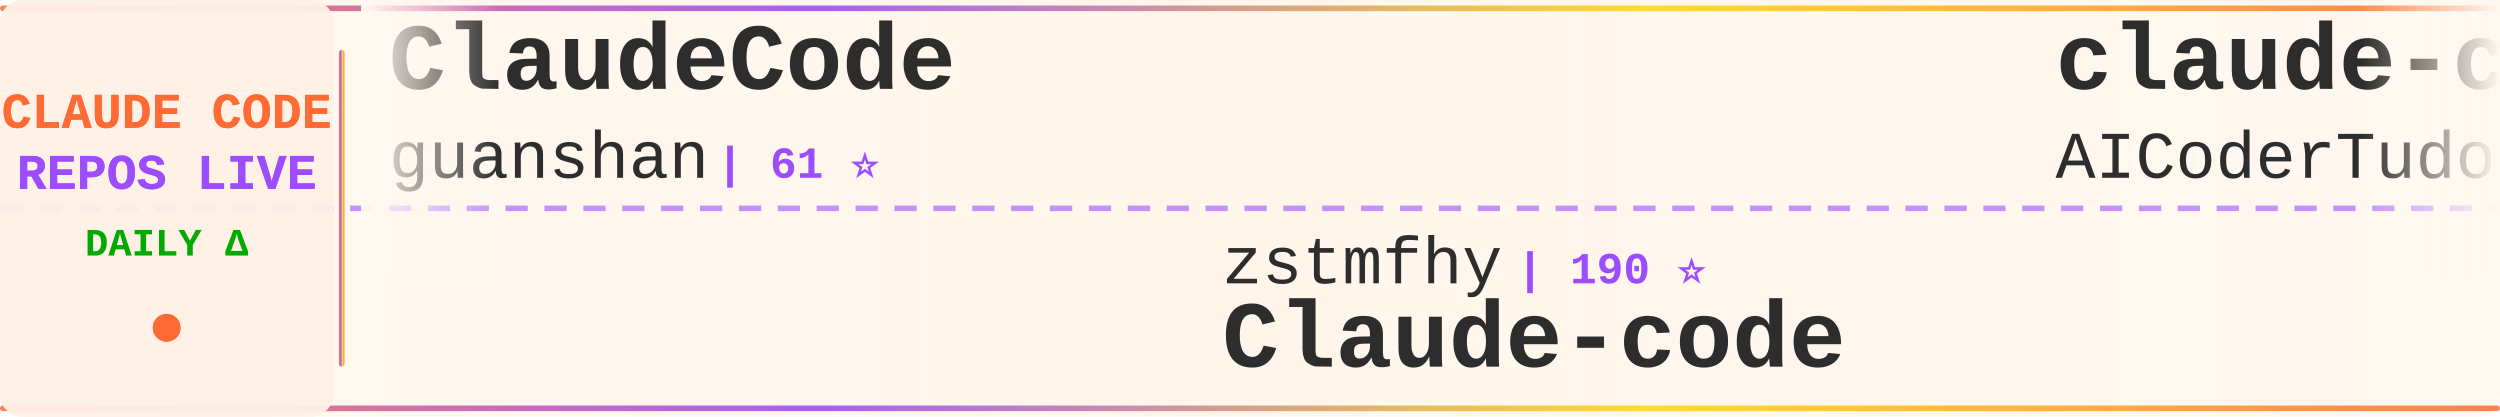
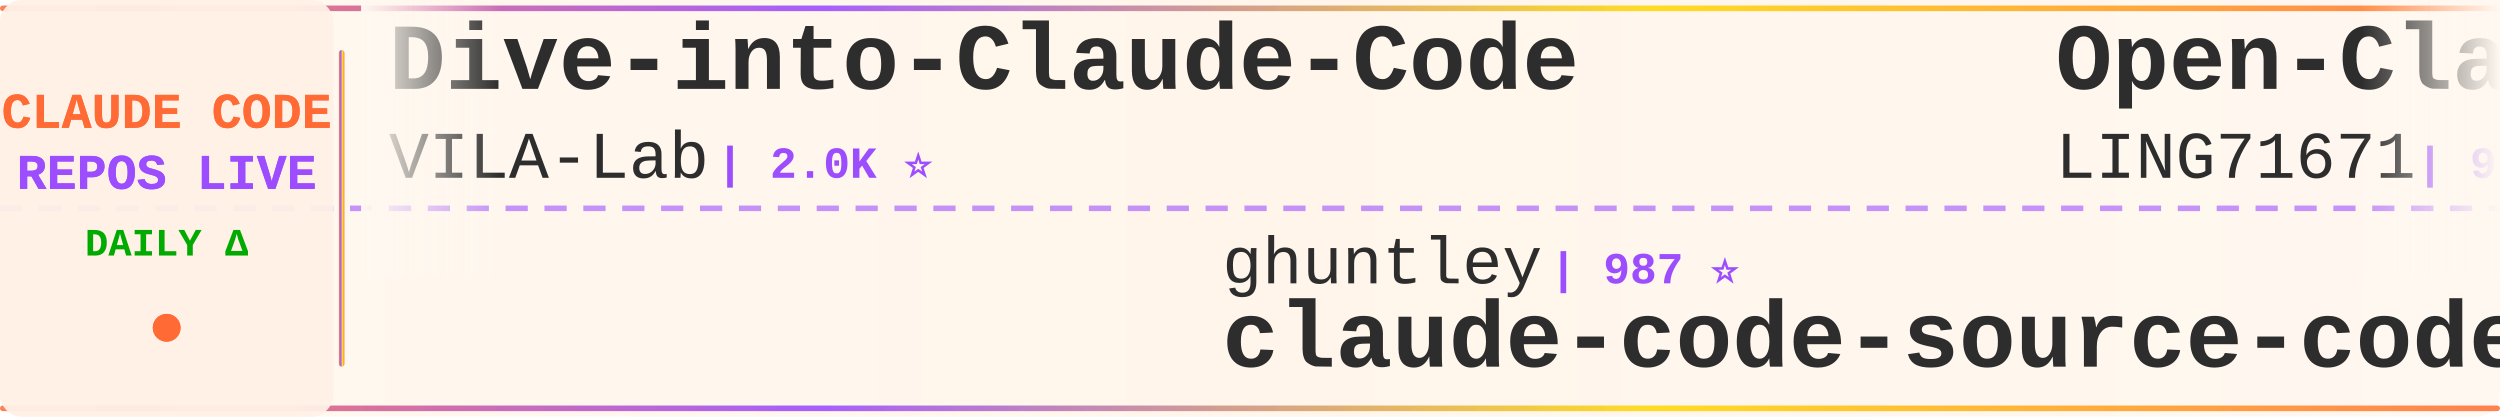
<svg xmlns="http://www.w3.org/2000/svg" width="900" height="150">
  <defs>
    <linearGradient id="tickerBg" x1="0%" y1="0%" x2="100%" y2="0%">
      <stop offset="0%" style="stop-color:#fff8f0;stop-opacity:0.98" />
      <stop offset="50%" style="stop-color:#fff5eb;stop-opacity:1" />
      <stop offset="100%" style="stop-color:#fff8f0;stop-opacity:0.98" />
    </linearGradient>
    <linearGradient id="borderGrad" x1="0%" y1="0%" x2="100%" y2="0%">
      <stop offset="0%" style="stop-color:#FF6B35;stop-opacity:0.85">
        <animate attributeName="stop-opacity" values="0.85;1;0.85" dur="2s" repeatCount="indefinite" />
      </stop>
      <stop offset="33%" style="stop-color:#9C4EFF;stop-opacity:0.9">
        <animate attributeName="stop-opacity" values="0.9;1;0.9" dur="2.2s" repeatCount="indefinite" />
      </stop>
      <stop offset="66%" style="stop-color:#FFD700;stop-opacity:0.85">
        <animate attributeName="stop-opacity" values="0.85;1;0.85" dur="1.8s" repeatCount="indefinite" />
      </stop>
      <stop offset="100%" style="stop-color:#FF6B35;stop-opacity:0.85">
        <animate attributeName="stop-opacity" values="0.85;1;0.85" dur="2s" repeatCount="indefinite" />
      </stop>
    </linearGradient>
    <filter id="textGlow">
      <feGaussianBlur stdDeviation="0.15" result="coloredBlur" />
      <feMerge>
        <feMergeNode in="coloredBlur" />
        <feMergeNode in="SourceGraphic" />
      </feMerge>
    </filter>
    <filter id="metricGlow">
      <feGaussianBlur stdDeviation="0.2" result="coloredBlur" />
      <feMerge>
        <feMergeNode in="coloredBlur" />
        <feMergeNode in="SourceGraphic" />
      </feMerge>
    </filter>
    <linearGradient id="leftFade" x1="0%" y1="0%" x2="100%" y2="0%">
      <stop offset="0%" style="stop-color:#fff8f0;stop-opacity:1" />
      <stop offset="100%" style="stop-color:#fff8f0;stop-opacity:0" />
    </linearGradient>
    <linearGradient id="rightFade" x1="0%" y1="0%" x2="100%" y2="0%">
      <stop offset="0%" style="stop-color:#fff8f0;stop-opacity:0" />
      <stop offset="100%" style="stop-color:#fff8f0;stop-opacity:1" />
    </linearGradient>
  </defs>
  <rect width="900" height="150" fill="url(#tickerBg)" rx="8" />
  <rect x="0" y="2" width="900" height="2" fill="url(#borderGrad)" rx="1" />
  <rect x="0" y="146" width="900" height="2" fill="url(#borderGrad)" rx="1" />
  <line x1="0" y1="75" x2="900" y2="75" stroke="#9C4EFF" stroke-width="2" stroke-dasharray="8 6" opacity="0.6" />
  <rect x="0" y="0" width="120" height="150" fill="#fff0e6" opacity="0.95" rx="8" />
  <text x="60" y="46" font-family="'Courier New', monospace" font-size="18" font-weight="bold" fill="#FF6B35" text-anchor="middle" filter="url(#textGlow)">
    CLAUDE CODE
  </text>
  <text x="60" y="68" font-family="'Courier New', monospace" font-size="18" font-weight="bold" fill="#9C4EFF" text-anchor="middle" filter="url(#textGlow)">
    REPOS LIVE
  </text>
  <text x="60" y="92" font-family="'Courier New', monospace" font-size="14" font-weight="bold" fill="#00aa00" text-anchor="middle">
    DAILY Δ
  </text>
  <circle cx="60" cy="118" r="5" fill="#FF6B35" filter="url(#metricGlow)">
    <animate attributeName="r" values="4;6;4" dur="1.5s" repeatCount="indefinite" />
    <animate attributeName="opacity" values="0.6;1;0.6" dur="1.5s" repeatCount="indefinite" />
  </circle>
  <rect x="122" y="18" width="2" height="114" fill="url(#borderGrad)" rx="1" />
  <clipPath id="tickerClip">
    <rect x="130" y="0" width="770" height="150" />
  </clipPath>
  <g clip-path="url(#tickerClip)">
    <g id="tickerItems">
      <animateTransform attributeName="transform" attributeType="XML" type="translate" from="0 0" to="-3000 0" dur="54s" repeatCount="indefinite" />
      <g transform="translate(0, 0)">
-         <text x="140" y="32" font-family="'Courier New', monospace" font-size="34" font-weight="bold" fill="#2d2d2d">ClaudeCode</text>
-         <text x="140" y="64" font-family="'Courier New', monospace" font-size="24" font-weight="normal" fill="#2d2d2d" opacity="1.0">guanshan</text>
-         <text x="258" y="64" font-family="'Courier New', monospace" font-size="16" font-weight="bold" fill="#9C4EFF"> | 61 ⭐</text>
+         <text x="140" y="32" font-family="'Courier New', monospace" font-size="34" font-weight="bold" fill="#2d2d2d">Dive-into-Claude-Code</text>
+         <text x="140" y="64" font-family="'Courier New', monospace" font-size="24" font-weight="normal" fill="#2d2d2d" opacity="1.0">VILA-Lab</text>
+         <text x="258" y="64" font-family="'Courier New', monospace" font-size="16" font-weight="bold" fill="#9C4EFF"> | 2.0K ⭐</text>
      </g>
      <g transform="translate(300, 0)">
-         <text x="140" y="102" font-family="'Courier New', monospace" font-size="24" font-weight="normal" fill="#2d2d2d" opacity="1.0">zstmfhy</text>
-         <text x="246" y="102" font-family="'Courier New', monospace" font-size="16" font-weight="bold" fill="#9C4EFF"> | 190 ⭐</text>
-         <text x="140" y="132" font-family="'Courier New', monospace" font-size="34" font-weight="bold" fill="#2d2d2d">Claude-code</text>
+         <text x="140" y="102" font-family="'Courier New', monospace" font-size="24" font-weight="normal" fill="#2d2d2d" opacity="1.0">ghuntley</text>
+         <text x="258" y="102" font-family="'Courier New', monospace" font-size="16" font-weight="bold" fill="#9C4EFF"> | 987 ⭐</text>
+         <text x="140" y="132" font-family="'Courier New', monospace" font-size="34" font-weight="bold" fill="#2d2d2d">claude-code-source-code-...</text>
      </g>
      <g transform="translate(600, 0)">
-         <text x="140" y="32" font-family="'Courier New', monospace" font-size="34" font-weight="bold" fill="#2d2d2d">claude-code-tudou</text>
-         <text x="140" y="64" font-family="'Courier New', monospace" font-size="24" font-weight="normal" fill="#2d2d2d" opacity="1.0">AICoderTudou</text>
-         <text x="306" y="64" font-family="'Courier New', monospace" font-size="16" font-weight="bold" fill="#9C4EFF"> | 497 ⭐</text>
+         <text x="140" y="32" font-family="'Courier New', monospace" font-size="34" font-weight="bold" fill="#2d2d2d">Open-ClaudeCode</text>
+         <text x="140" y="64" font-family="'Courier New', monospace" font-size="24" font-weight="normal" fill="#2d2d2d" opacity="1.0">LING71671</text>
+         <text x="270" y="64" font-family="'Courier New', monospace" font-size="16" font-weight="bold" fill="#9C4EFF"> | 929 ⭐</text>
      </g>
      <g transform="translate(900, 0)">
-         <text x="140" y="102" font-family="'Courier New', monospace" font-size="24" font-weight="normal" fill="#2d2d2d" opacity="1.0">frankbria</text>
-         <text x="270" y="102" font-family="'Courier New', monospace" font-size="16" font-weight="bold" fill="#9C4EFF"> | 9.6K ⭐ +1</text>
-         <text x="140" y="132" font-family="'Courier New', monospace" font-size="34" font-weight="bold" fill="#2d2d2d">ralph-claude-code</text>
+         <text x="140" y="102" font-family="'Courier New', monospace" font-size="24" font-weight="normal" fill="#2d2d2d" opacity="1.0">anthropics</text>
+         <text x="282" y="102" font-family="'Courier New', monospace" font-size="16" font-weight="bold" fill="#9C4EFF"> | 8.5K ⭐ +2</text>
+         <text x="140" y="132" font-family="'Courier New', monospace" font-size="34" font-weight="bold" fill="#2d2d2d">claude-code-action</text>
      </g>
      <g transform="translate(1200, 0)">
-         <text x="140" y="32" font-family="'Courier New', monospace" font-size="34" font-weight="bold" fill="#2d2d2d">awesome-claude-code-tool...</text>
-         <text x="140" y="64" font-family="'Courier New', monospace" font-size="24" font-weight="normal" fill="#2d2d2d" opacity="1.0">rohitg00</text>
-         <text x="258" y="64" font-family="'Courier New', monospace" font-size="16" font-weight="bold" fill="#9C4EFF"> | 2.4K ⭐ +1</text>
+         <text x="140" y="32" font-family="'Courier New', monospace" font-size="34" font-weight="bold" fill="#2d2d2d">claude-code-ultimate-gui...</text>
+         <text x="140" y="64" font-family="'Courier New', monospace" font-size="24" font-weight="normal" fill="#2d2d2d" opacity="1.0">FlorianBruniaux</text>
+         <text x="342" y="64" font-family="'Courier New', monospace" font-size="16" font-weight="bold" fill="#9C4EFF"> | 5.6K ⭐ +2</text>
      </g>
      <g transform="translate(1500, 0)">
-         <text x="140" y="102" font-family="'Courier New', monospace" font-size="24" font-weight="normal" fill="#2d2d2d" opacity="1.0">jqueryscript</text>
-         <text x="306" y="102" font-family="'Courier New', monospace" font-size="16" font-weight="bold" fill="#9C4EFF"> | 483 ⭐</text>
-         <text x="140" y="132" font-family="'Courier New', monospace" font-size="34" font-weight="bold" fill="#2d2d2d">awesome-claude-code</text>
+         <text x="140" y="102" font-family="'Courier New', monospace" font-size="24" font-weight="normal" fill="#2d2d2d" opacity="1.0">SeemSeam</text>
+         <text x="258" y="102" font-family="'Courier New', monospace" font-size="16" font-weight="bold" fill="#9C4EFF"> | 3.3K ⭐ +1</text>
+         <text x="140" y="132" font-family="'Courier New', monospace" font-size="34" font-weight="bold" fill="#2d2d2d">claude_codex_bridge</text>
      </g>
      <g transform="translate(1800, 0)">
-         <text x="140" y="32" font-family="'Courier New', monospace" font-size="34" font-weight="bold" fill="#2d2d2d">awesome-claude-code-suba...</text>
-         <text x="140" y="64" font-family="'Courier New', monospace" font-size="24" font-weight="normal" fill="#2d2d2d" opacity="1.0">VoltAgent</text>
-         <text x="270" y="64" font-family="'Courier New', monospace" font-size="16" font-weight="bold" fill="#9C4EFF"> | 23.8K ⭐ +5</text>
+         <text x="140" y="32" font-family="'Courier New', monospace" font-size="34" font-weight="bold" fill="#2d2d2d">claude-code-source</text>
+         <text x="140" y="64" font-family="'Courier New', monospace" font-size="24" font-weight="normal" fill="#2d2d2d" opacity="1.0">AprilNEA</text>
+         <text x="258" y="64" font-family="'Courier New', monospace" font-size="16" font-weight="bold" fill="#9C4EFF"> | 392 ⭐</text>
      </g>
      <g transform="translate(2100, 0)">
        <text x="140" y="102" font-family="'Courier New', monospace" font-size="24" font-weight="normal" fill="#2d2d2d" opacity="1.0">simonw</text>
        <text x="234" y="102" font-family="'Courier New', monospace" font-size="16" font-weight="bold" fill="#9C4EFF"> | 1.6K ⭐</text>
        <text x="140" y="132" font-family="'Courier New', monospace" font-size="34" font-weight="bold" fill="#2d2d2d">claude-code-transcripts</text>
      </g>
      <g transform="translate(2400, 0)">
-         <text x="140" y="32" font-family="'Courier New', monospace" font-size="34" font-weight="bold" fill="#2d2d2d">claude-code-hub</text>
-         <text x="140" y="64" font-family="'Courier New', monospace" font-size="24" font-weight="normal" fill="#2d2d2d" opacity="1.0">ding113</text>
-         <text x="246" y="64" font-family="'Courier New', monospace" font-size="16" font-weight="bold" fill="#9C4EFF"> | 3.3K ⭐ -1</text>
+         <text x="140" y="32" font-family="'Courier New', monospace" font-size="34" font-weight="bold" fill="#2d2d2d">how-claude-code-works</text>
+         <text x="140" y="64" font-family="'Courier New', monospace" font-size="24" font-weight="normal" fill="#2d2d2d" opacity="1.0">Windy3f3f3f3f</text>
+         <text x="318" y="64" font-family="'Courier New', monospace" font-size="16" font-weight="bold" fill="#9C4EFF"> | 3.3K ⭐</text>
      </g>
      <g transform="translate(2700, 0)">
-         <text x="140" y="102" font-family="'Courier New', monospace" font-size="24" font-weight="normal" fill="#2d2d2d" opacity="1.0">FlorianBruniaux</text>
-         <text x="342" y="102" font-family="'Courier New', monospace" font-size="16" font-weight="bold" fill="#9C4EFF"> | 5.6K ⭐ +4</text>
-         <text x="140" y="132" font-family="'Courier New', monospace" font-size="34" font-weight="bold" fill="#2d2d2d">claude-code-ultimate-gui...</text>
+         <text x="140" y="102" font-family="'Courier New', monospace" font-size="24" font-weight="normal" fill="#2d2d2d" opacity="1.0">davila7</text>
+         <text x="246" y="102" font-family="'Courier New', monospace" font-size="16" font-weight="bold" fill="#9C4EFF"> | 30.0K ⭐ +5</text>
+         <text x="140" y="132" font-family="'Courier New', monospace" font-size="34" font-weight="bold" fill="#2d2d2d">claude-code-templates</text>
      </g>
      <g transform="translate(3000, 0)">
-         <text x="140" y="32" font-family="'Courier New', monospace" font-size="34" font-weight="bold" fill="#2d2d2d">ClaudeCode</text>
-         <text x="140" y="64" font-family="'Courier New', monospace" font-size="24" font-weight="normal" fill="#2d2d2d" opacity="1.0">guanshan</text>
-         <text x="258" y="64" font-family="'Courier New', monospace" font-size="16" font-weight="bold" fill="#9C4EFF"> | 61 ⭐</text>
+         <text x="140" y="32" font-family="'Courier New', monospace" font-size="34" font-weight="bold" fill="#2d2d2d">Dive-into-Claude-Code</text>
+         <text x="140" y="64" font-family="'Courier New', monospace" font-size="24" font-weight="normal" fill="#2d2d2d" opacity="1.0">VILA-Lab</text>
+         <text x="258" y="64" font-family="'Courier New', monospace" font-size="16" font-weight="bold" fill="#9C4EFF"> | 2.0K ⭐</text>
      </g>
      <g transform="translate(3300, 0)">
-         <text x="140" y="102" font-family="'Courier New', monospace" font-size="24" font-weight="normal" fill="#2d2d2d" opacity="1.0">zstmfhy</text>
-         <text x="246" y="102" font-family="'Courier New', monospace" font-size="16" font-weight="bold" fill="#9C4EFF"> | 190 ⭐</text>
-         <text x="140" y="132" font-family="'Courier New', monospace" font-size="34" font-weight="bold" fill="#2d2d2d">Claude-code</text>
+         <text x="140" y="102" font-family="'Courier New', monospace" font-size="24" font-weight="normal" fill="#2d2d2d" opacity="1.0">ghuntley</text>
+         <text x="258" y="102" font-family="'Courier New', monospace" font-size="16" font-weight="bold" fill="#9C4EFF"> | 987 ⭐</text>
+         <text x="140" y="132" font-family="'Courier New', monospace" font-size="34" font-weight="bold" fill="#2d2d2d">claude-code-source-code-...</text>
      </g>
      <g transform="translate(3600, 0)">
-         <text x="140" y="32" font-family="'Courier New', monospace" font-size="34" font-weight="bold" fill="#2d2d2d">claude-code-tudou</text>
-         <text x="140" y="64" font-family="'Courier New', monospace" font-size="24" font-weight="normal" fill="#2d2d2d" opacity="1.0">AICoderTudou</text>
-         <text x="306" y="64" font-family="'Courier New', monospace" font-size="16" font-weight="bold" fill="#9C4EFF"> | 497 ⭐</text>
+         <text x="140" y="32" font-family="'Courier New', monospace" font-size="34" font-weight="bold" fill="#2d2d2d">Open-ClaudeCode</text>
+         <text x="140" y="64" font-family="'Courier New', monospace" font-size="24" font-weight="normal" fill="#2d2d2d" opacity="1.0">LING71671</text>
+         <text x="270" y="64" font-family="'Courier New', monospace" font-size="16" font-weight="bold" fill="#9C4EFF"> | 929 ⭐</text>
      </g>
      <g transform="translate(3900, 0)">
-         <text x="140" y="102" font-family="'Courier New', monospace" font-size="24" font-weight="normal" fill="#2d2d2d" opacity="1.0">frankbria</text>
-         <text x="270" y="102" font-family="'Courier New', monospace" font-size="16" font-weight="bold" fill="#9C4EFF"> | 9.6K ⭐ +1</text>
-         <text x="140" y="132" font-family="'Courier New', monospace" font-size="34" font-weight="bold" fill="#2d2d2d">ralph-claude-code</text>
+         <text x="140" y="102" font-family="'Courier New', monospace" font-size="24" font-weight="normal" fill="#2d2d2d" opacity="1.0">anthropics</text>
+         <text x="282" y="102" font-family="'Courier New', monospace" font-size="16" font-weight="bold" fill="#9C4EFF"> | 8.5K ⭐ +2</text>
+         <text x="140" y="132" font-family="'Courier New', monospace" font-size="34" font-weight="bold" fill="#2d2d2d">claude-code-action</text>
      </g>
    </g>
  </g>
  <rect x="130" y="0" width="50" height="100" fill="url(#leftFade)" />
  <rect x="850" y="0" width="50" height="100" fill="url(#rightFade)" />
</svg>
